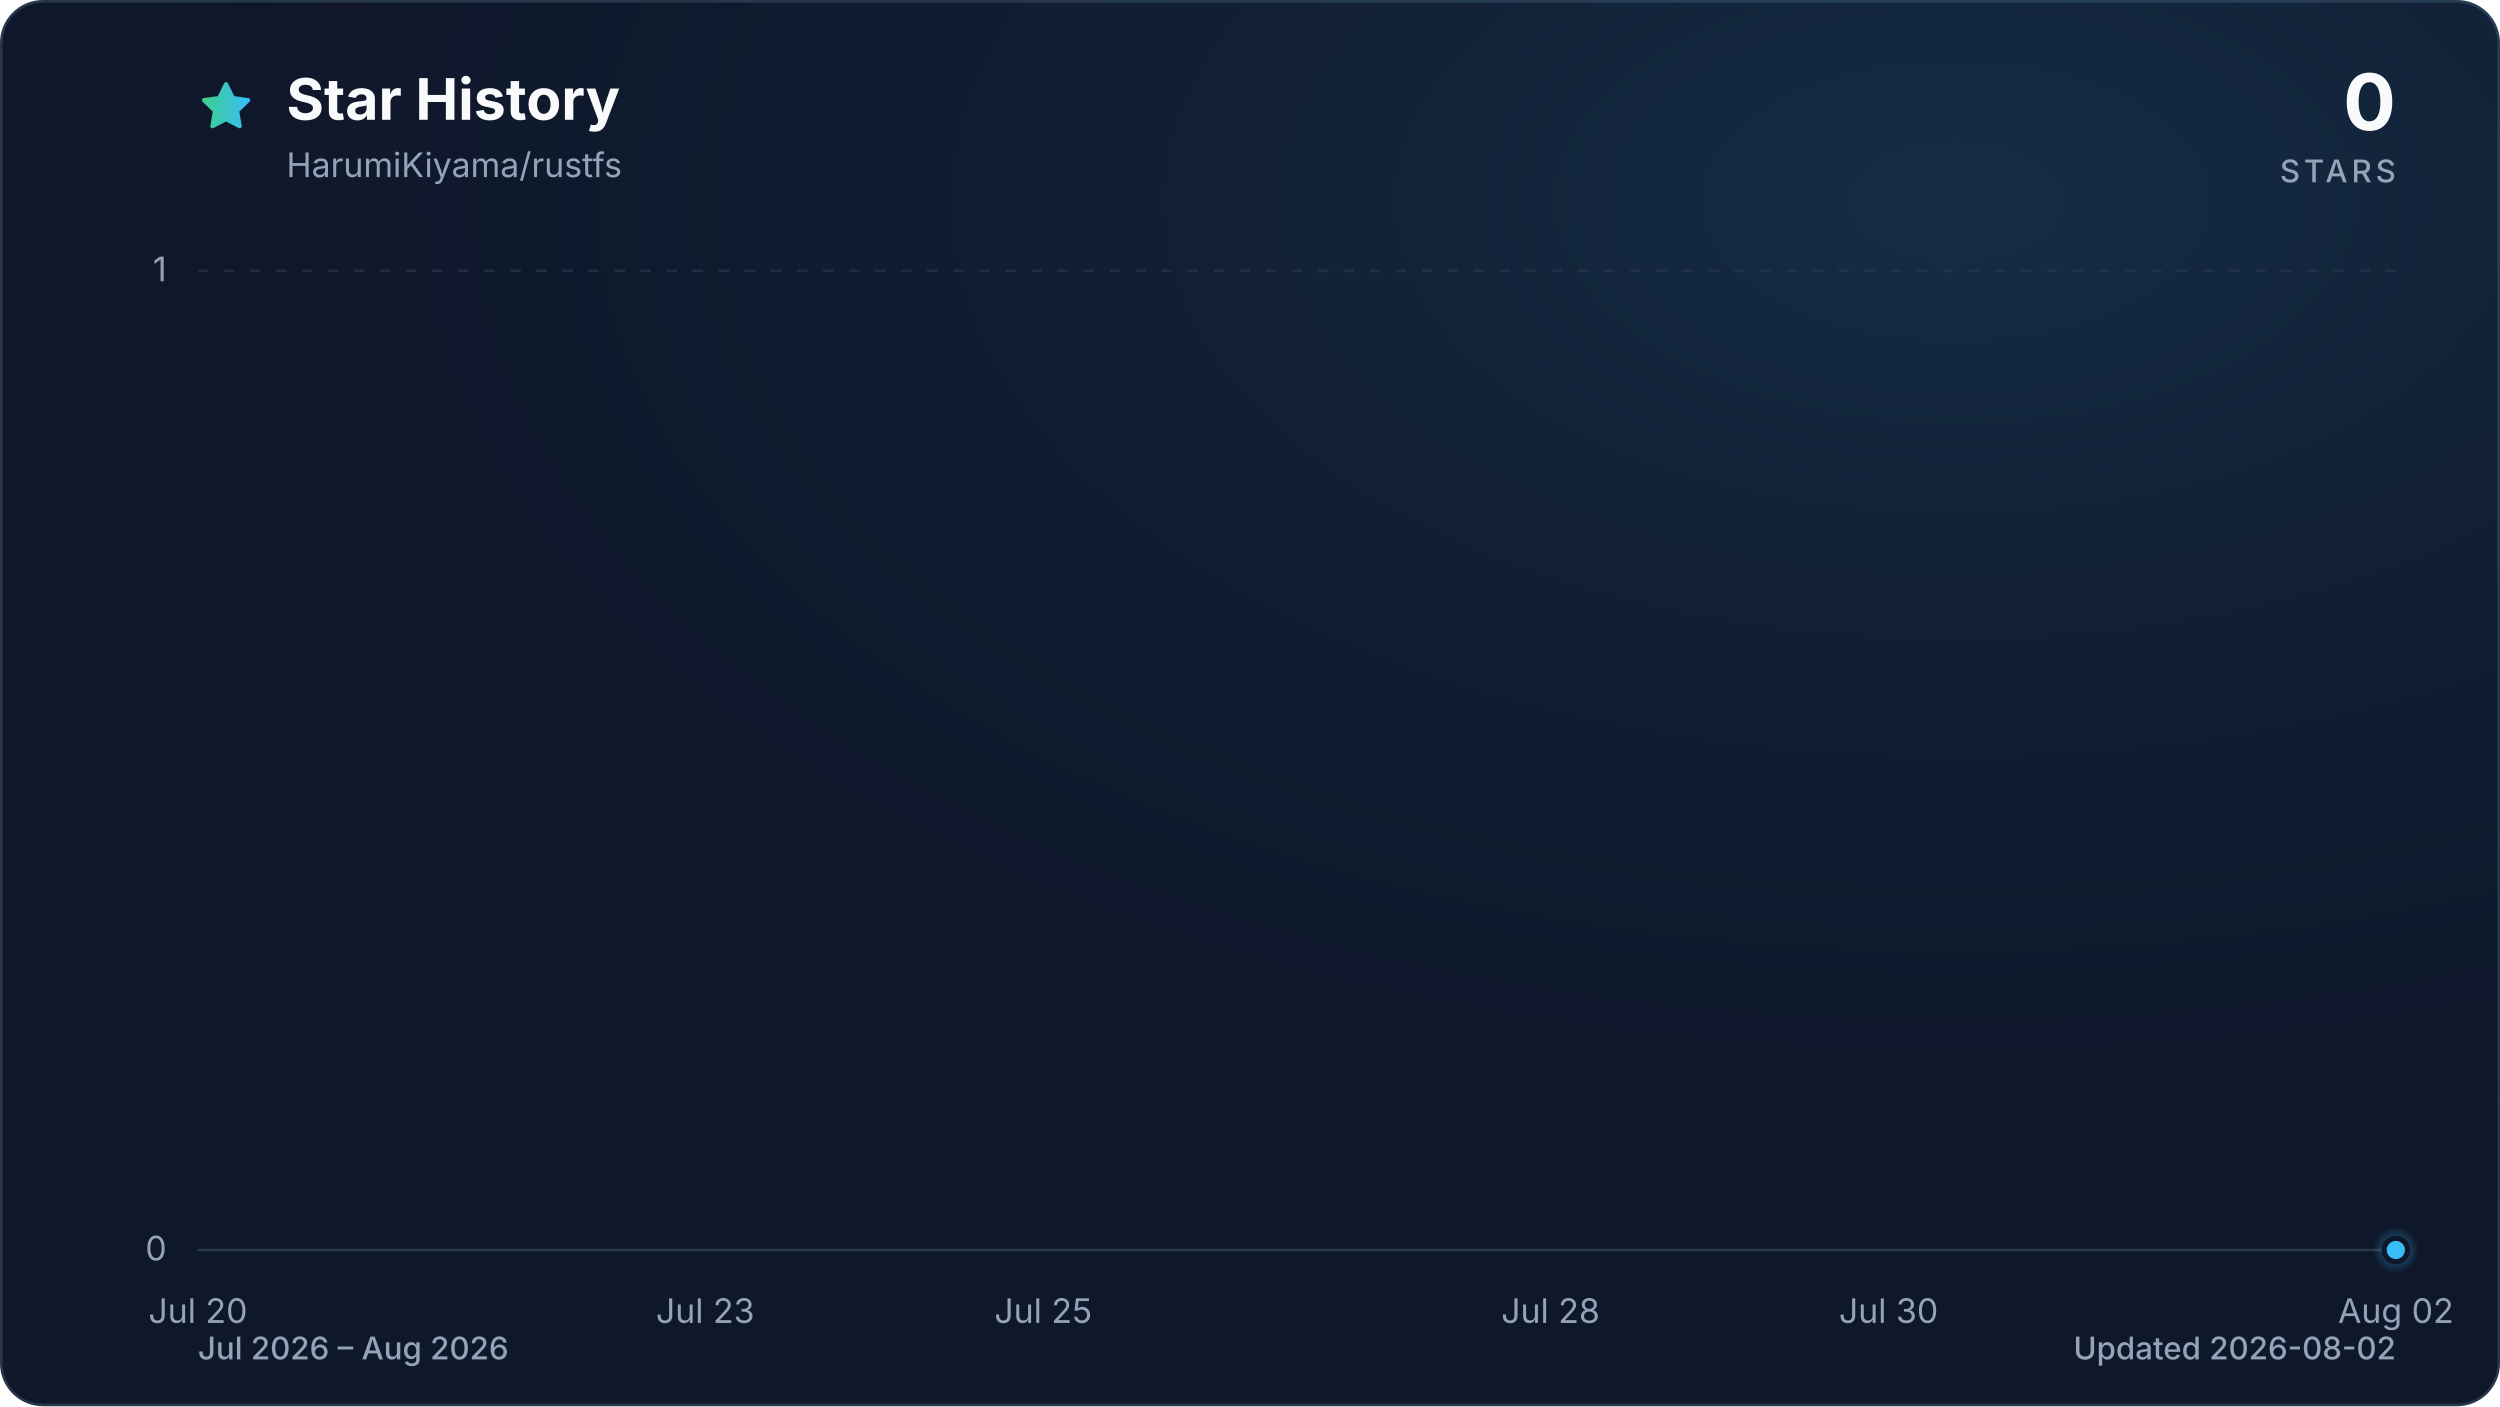
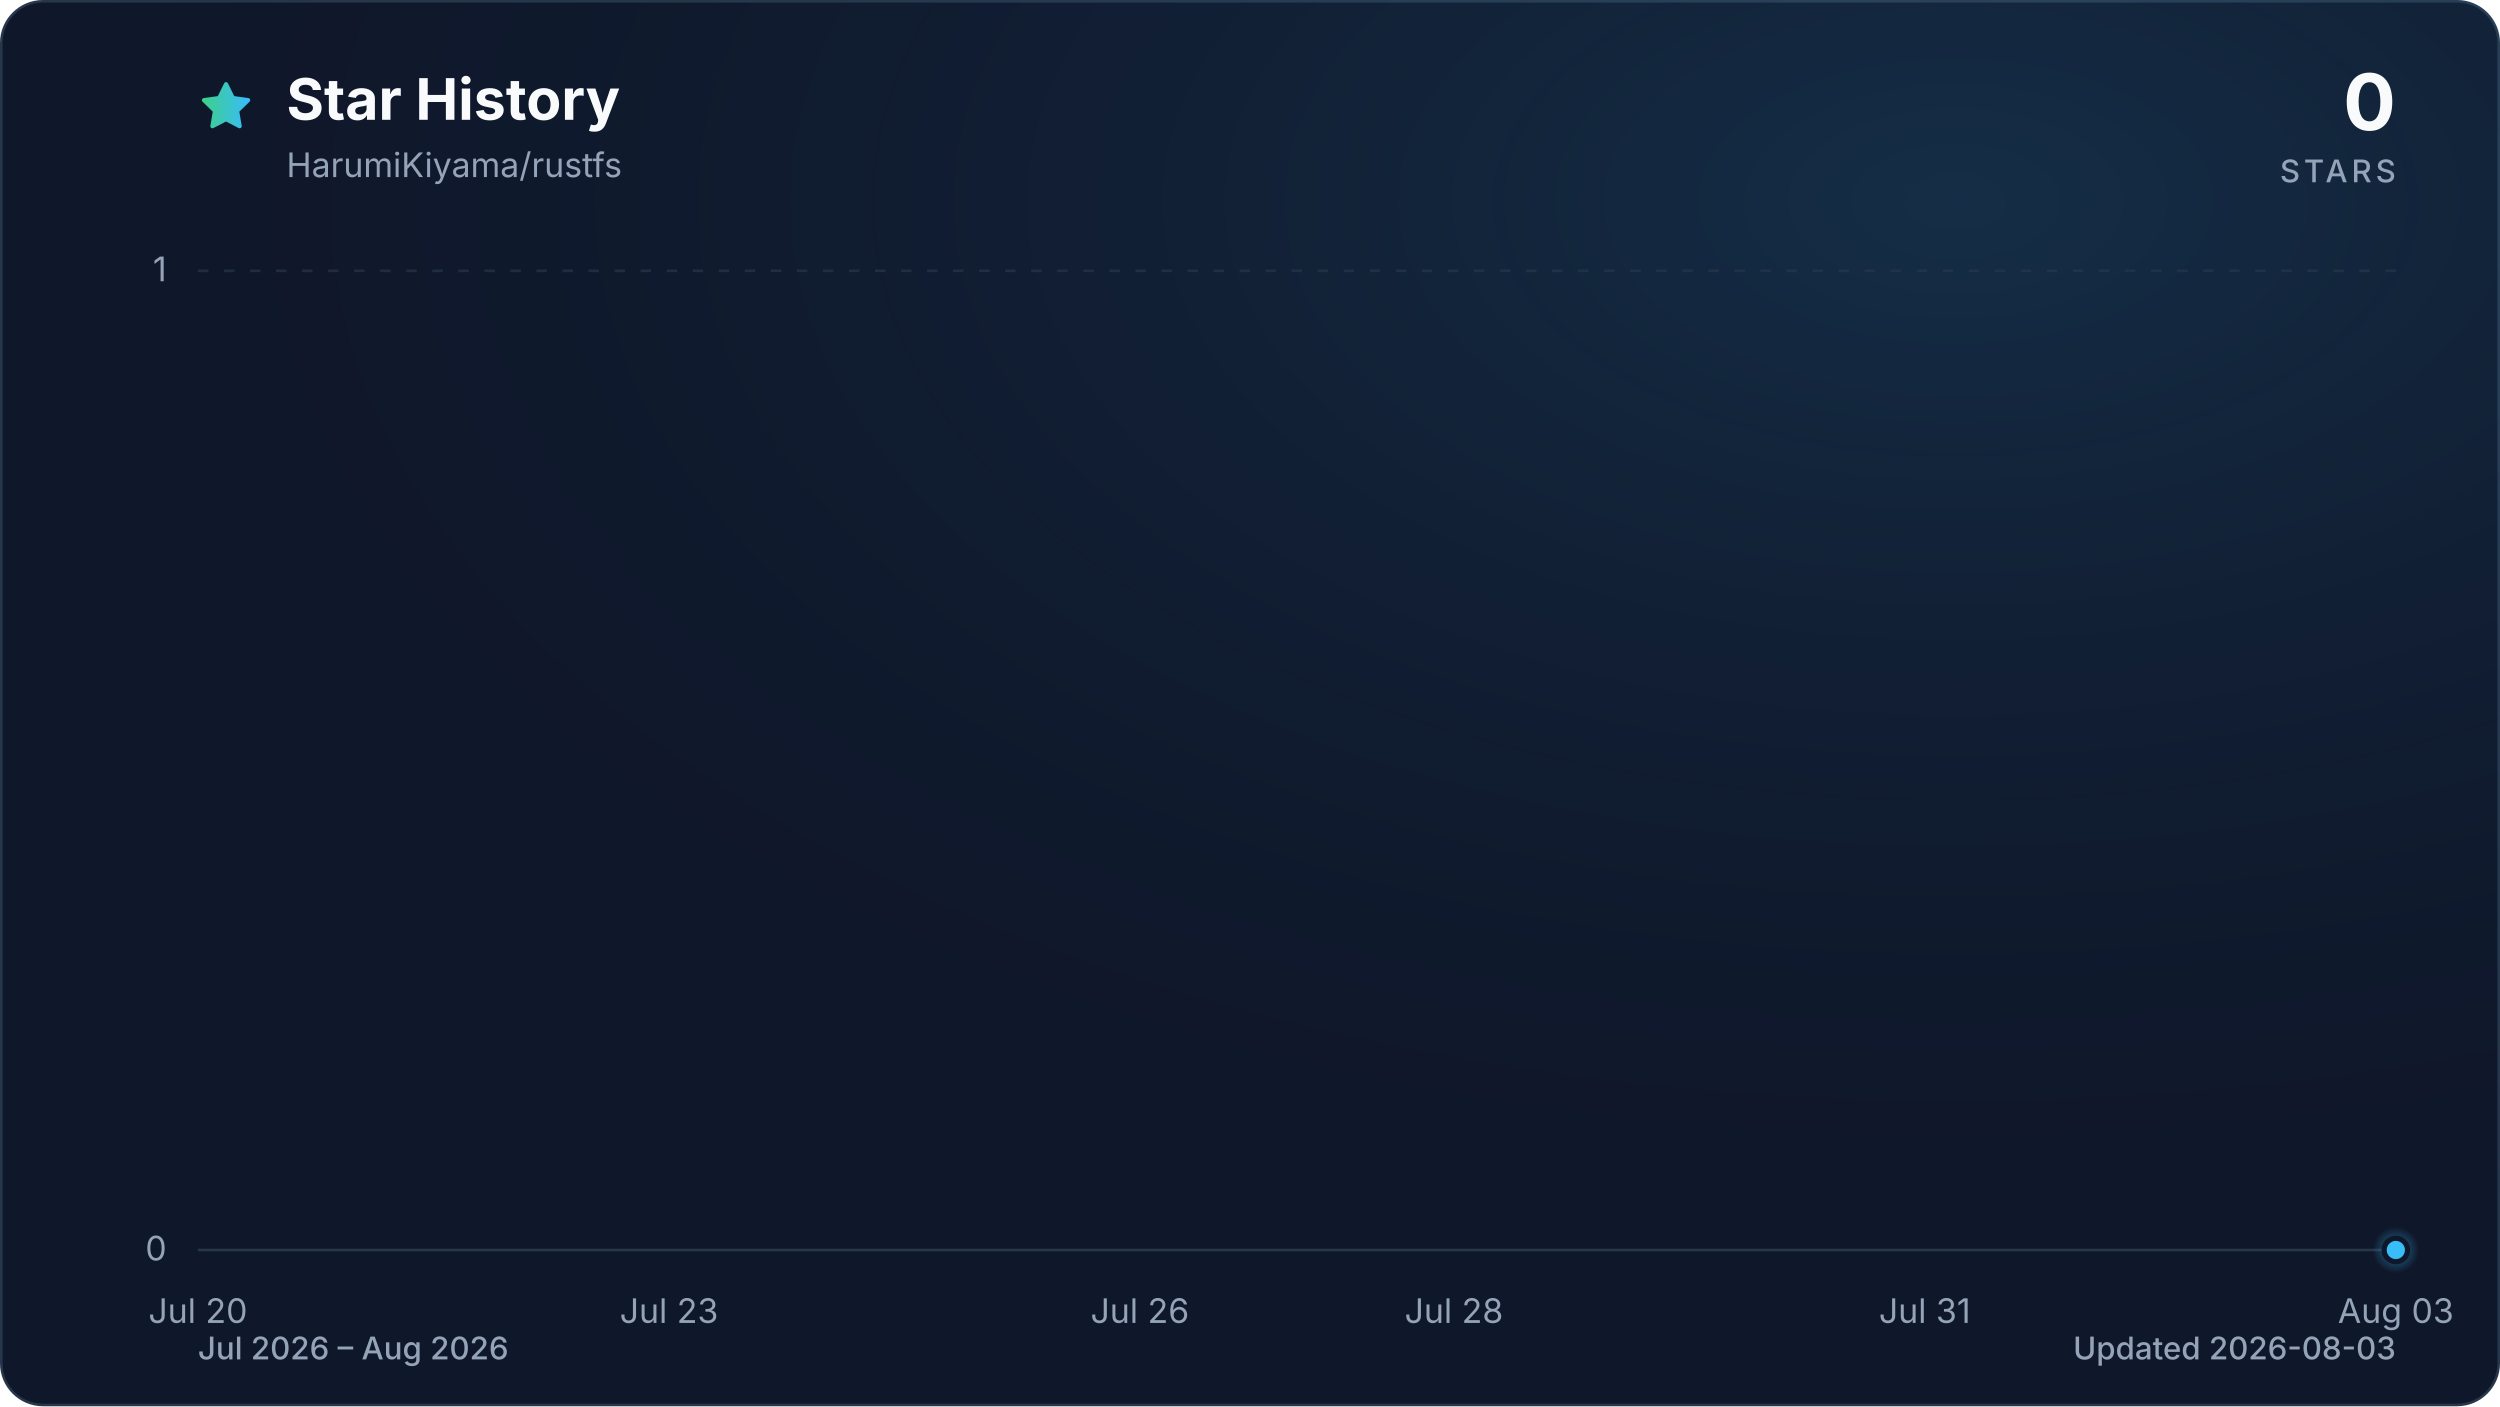
<svg xmlns="http://www.w3.org/2000/svg" viewBox="0 0 960 540" role="img" aria-labelledby="title description" data-style="gradient" data-variant="glow" data-animated="true">
  <defs>
    <linearGradient id="trend" x1="0" y1="0" x2="1" y2="0">
      <stop offset="0%" stop-color="#3ecf8e" />
      <stop offset="100%" stop-color="#38bdf8" />
    </linearGradient>
    <linearGradient id="area" x1="0" y1="0" x2="0" y2="1">
      <stop offset="0%" stop-color="#3ecf8e" stop-opacity="0.30" />
      <stop offset="55%" stop-color="#38bdf8" stop-opacity="0.10" />
      <stop offset="100%" stop-color="#38bdf8" stop-opacity="0.01" />
    </linearGradient>
    <radialGradient id="marker-halo" cx="50%" cy="50%" r="50%">
      <stop offset="0%" stop-color="#38bdf8" stop-opacity="0.55" />
      <stop offset="100%" stop-color="#38bdf8" stop-opacity="0" />
    </radialGradient>
    <radialGradient id="surface-glow" cx="78%" cy="14%" r="80%">
      <stop offset="0%" stop-color="#38bdf8" stop-opacity="0.14" />
      <stop offset="100%" stop-color="#0f172a" stop-opacity="0" />
    </radialGradient>
    <filter id="trend-glow" x="-20%" y="-20%" width="140%" height="140%">
      <feGaussianBlur stdDeviation="7" />
    </filter>
  </defs>
  <style>
.trend-enter{transform-box:fill-box;transform-origin:center;animation:trend-enter 520ms cubic-bezier(0.16,1,0.3,1)}
.marker-enter{transform-box:fill-box;transform-origin:center;animation:marker-enter 320ms cubic-bezier(0.16,1,0.3,1) 200ms both}
.marker-pulse{transform-box:fill-box;transform-origin:center;animation:marker-pulse 2.6s ease-out infinite}
@keyframes trend-enter{from{opacity:.35;transform:translateY(10px)}to{opacity:1;transform:translateY(0)}}
@keyframes marker-enter{from{opacity:0;transform:scale(.4)}to{opacity:1;transform:scale(1)}}
@keyframes marker-pulse{0%{opacity:.5;transform:scale(.7)}70%,100%{opacity:0;transform:scale(2.1)}}
@media (prefers-reduced-motion:reduce){.trend-enter,.marker-enter,.marker-pulse{animation:none!important}}
@media (prefers-reduced-motion:reduce){.marker-pulse{opacity:0}}
</style>
  <rect x="0.5" y="0.5" width="959" height="539" fill="#0f172a" stroke="#27364a" stroke-width="1" rx="16" />
  <rect width="960" height="540" fill="url(#surface-glow)" rx="16" />
  <path d="M12 2.6l2.9 5.9 6.5.9-4.7 4.6 1.1 6.5-5.8-3-5.8 3 1.1-6.5-4.7-4.6 6.5-.9L12 2.6Z" transform="translate(76 30) scale(.9)" fill="url(#trend)" stroke="url(#trend)" stroke-width="1.8" stroke-linejoin="round" aria-hidden="true" />
  <text x="110" y="46" fill="#f8fafc" font-family="ui-sans-serif, system-ui, -apple-system, BlinkMacSystemFont, 'Segoe UI', sans-serif" font-size="22" font-weight="700">Star History</text>
  <text x="110" y="68" fill="#94a3b8" font-family="ui-sans-serif, system-ui, -apple-system, BlinkMacSystemFont, 'Segoe UI', sans-serif" font-size="13">HarumiKiyama/rustfs</text>
  <text x="920" y="50" fill="#f8fafc" font-family="ui-sans-serif, system-ui, -apple-system, BlinkMacSystemFont, 'Segoe UI', sans-serif" font-size="30" font-weight="700" text-anchor="end">0</text>
  <text x="920" y="70" fill="#94a3b8" font-family="ui-sans-serif, system-ui, -apple-system, BlinkMacSystemFont, 'Segoe UI', sans-serif" font-size="12" font-weight="500" letter-spacing="1.5" text-anchor="end">STARS</text>
  <line x1="76" y1="480.0" x2="920" y2="480.0" stroke="#27364a" stroke-width="1" stroke-dasharray="0" opacity="1" />
  <text x="64" y="484.0" fill="#94a3b8" font-family="ui-sans-serif, system-ui, -apple-system, BlinkMacSystemFont, 'Segoe UI', sans-serif" font-size="13" text-anchor="end">0</text>
  <line x1="76" y1="104.0" x2="920" y2="104.0" stroke="#27364a" stroke-width="1" stroke-dasharray="4 6" opacity="0.7" />
  <text x="64" y="108.0" fill="#94a3b8" font-family="ui-sans-serif, system-ui, -apple-system, BlinkMacSystemFont, 'Segoe UI', sans-serif" font-size="13" text-anchor="end">1</text>
  <text x="76.0" y="508" fill="#94a3b8" font-family="ui-sans-serif, system-ui, -apple-system, BlinkMacSystemFont, 'Segoe UI', sans-serif" font-size="13" text-anchor="middle">Jul 20</text>
-   <text x="270.8" y="508" fill="#94a3b8" font-family="ui-sans-serif, system-ui, -apple-system, BlinkMacSystemFont, 'Segoe UI', sans-serif" font-size="13" text-anchor="middle">Jul 23</text>
-   <text x="400.6" y="508" fill="#94a3b8" font-family="ui-sans-serif, system-ui, -apple-system, BlinkMacSystemFont, 'Segoe UI', sans-serif" font-size="13" text-anchor="middle">Jul 25</text>
-   <text x="595.4" y="508" fill="#94a3b8" font-family="ui-sans-serif, system-ui, -apple-system, BlinkMacSystemFont, 'Segoe UI', sans-serif" font-size="13" text-anchor="middle">Jul 28</text>
-   <text x="725.2" y="508" fill="#94a3b8" font-family="ui-sans-serif, system-ui, -apple-system, BlinkMacSystemFont, 'Segoe UI', sans-serif" font-size="13" text-anchor="middle">Jul 30</text>
-   <text x="920.0" y="508" fill="#94a3b8" font-family="ui-sans-serif, system-ui, -apple-system, BlinkMacSystemFont, 'Segoe UI', sans-serif" font-size="13" text-anchor="middle">Aug 02</text>
+   <text x="256.9" y="508" fill="#94a3b8" font-family="ui-sans-serif, system-ui, -apple-system, BlinkMacSystemFont, 'Segoe UI', sans-serif" font-size="13" text-anchor="middle">Jul 23</text>
+   <text x="437.7" y="508" fill="#94a3b8" font-family="ui-sans-serif, system-ui, -apple-system, BlinkMacSystemFont, 'Segoe UI', sans-serif" font-size="13" text-anchor="middle">Jul 26</text>
+   <text x="558.3" y="508" fill="#94a3b8" font-family="ui-sans-serif, system-ui, -apple-system, BlinkMacSystemFont, 'Segoe UI', sans-serif" font-size="13" text-anchor="middle">Jul 28</text>
+   <text x="739.1" y="508" fill="#94a3b8" font-family="ui-sans-serif, system-ui, -apple-system, BlinkMacSystemFont, 'Segoe UI', sans-serif" font-size="13" text-anchor="middle">Jul 31</text>
+   <text x="920.0" y="508" fill="#94a3b8" font-family="ui-sans-serif, system-ui, -apple-system, BlinkMacSystemFont, 'Segoe UI', sans-serif" font-size="13" text-anchor="middle">Aug 03</text>
  <g class="trend-enter">
-     <path d="M 76.0 480.0 C 97.6 480.0, 119.3 480.0, 140.9 480.0 C 162.6 480.0, 184.2 480.0, 205.8 480.0 C 227.5 480.0, 249.1 480.0, 270.8 480.0 C 292.4 480.0, 314.1 480.0, 335.7 480.0 C 357.3 480.0, 379.0 480.0, 400.6 480.0 C 422.3 480.0, 443.9 480.0, 465.5 480.0 C 487.2 480.0, 508.8 480.0, 530.5 480.0 C 552.1 480.0, 573.7 480.0, 595.4 480.0 C 617.0 480.0, 638.7 480.0, 660.3 480.0 C 681.9 480.0, 703.6 480.0, 725.2 480.0 C 746.9 480.0, 768.5 480.0, 790.2 480.0 C 811.8 480.0, 833.4 480.0, 855.1 480.0 C 876.7 480.0, 898.4 480.0, 920.0 480.0 L 920.0 480.0 L 76.0 480.0 Z" fill="url(#area)" />
-     <path d="M 76.0 480.0 C 97.6 480.0, 119.3 480.0, 140.9 480.0 C 162.6 480.0, 184.2 480.0, 205.8 480.0 C 227.5 480.0, 249.1 480.0, 270.8 480.0 C 292.4 480.0, 314.1 480.0, 335.7 480.0 C 357.3 480.0, 379.0 480.0, 400.6 480.0 C 422.3 480.0, 443.9 480.0, 465.5 480.0 C 487.2 480.0, 508.8 480.0, 530.5 480.0 C 552.1 480.0, 573.7 480.0, 595.4 480.0 C 617.0 480.0, 638.7 480.0, 660.3 480.0 C 681.9 480.0, 703.6 480.0, 725.2 480.0 C 746.9 480.0, 768.5 480.0, 790.2 480.0 C 811.8 480.0, 833.4 480.0, 855.1 480.0 C 876.7 480.0, 898.4 480.0, 920.0 480.0" fill="none" stroke="url(#trend)" stroke-width="12" stroke-linecap="round" stroke-linejoin="round" opacity="0.16" filter="url(#trend-glow)" />
-     <path d="M 76.0 480.0 C 97.6 480.0, 119.3 480.0, 140.9 480.0 C 162.6 480.0, 184.2 480.0, 205.8 480.0 C 227.5 480.0, 249.1 480.0, 270.8 480.0 C 292.4 480.0, 314.1 480.0, 335.7 480.0 C 357.3 480.0, 379.0 480.0, 400.6 480.0 C 422.3 480.0, 443.9 480.0, 465.5 480.0 C 487.2 480.0, 508.8 480.0, 530.5 480.0 C 552.1 480.0, 573.7 480.0, 595.4 480.0 C 617.0 480.0, 638.7 480.0, 660.3 480.0 C 681.9 480.0, 703.6 480.0, 725.2 480.0 C 746.9 480.0, 768.5 480.0, 790.2 480.0 C 811.8 480.0, 833.4 480.0, 855.1 480.0 C 876.7 480.0, 898.4 480.0, 920.0 480.0" fill="none" stroke="url(#trend)" stroke-width="3" stroke-linecap="round" stroke-linejoin="round" />
+     <path d="M 76.0 480.0 C 96.1 480.0, 116.2 480.0, 136.3 480.0 C 156.4 480.0, 176.5 480.0, 196.6 480.0 C 216.7 480.0, 236.8 480.0, 256.9 480.0 C 277.0 480.0, 297.0 480.0, 317.1 480.0 C 337.2 480.0, 357.3 480.0, 377.4 480.0 C 397.5 480.0, 417.6 480.0, 437.7 480.0 C 457.8 480.0, 477.9 480.0, 498.0 480.0 C 518.1 480.0, 538.2 480.0, 558.3 480.0 C 578.4 480.0, 598.5 480.0, 618.6 480.0 C 638.7 480.0, 658.8 480.0, 678.9 480.0 C 699.0 480.0, 719.0 480.0, 739.1 480.0 C 759.2 480.0, 779.3 480.0, 799.4 480.0 C 819.5 480.0, 839.6 480.0, 859.7 480.0 C 879.8 480.0, 899.9 480.0, 920.0 480.0 L 920.0 480.0 L 76.0 480.0 Z" fill="url(#area)" />
+     <path d="M 76.0 480.0 C 96.1 480.0, 116.2 480.0, 136.3 480.0 C 156.4 480.0, 176.5 480.0, 196.6 480.0 C 216.7 480.0, 236.8 480.0, 256.9 480.0 C 277.0 480.0, 297.0 480.0, 317.1 480.0 C 337.2 480.0, 357.3 480.0, 377.4 480.0 C 397.5 480.0, 417.6 480.0, 437.7 480.0 C 457.8 480.0, 477.9 480.0, 498.0 480.0 C 518.1 480.0, 538.2 480.0, 558.3 480.0 C 578.4 480.0, 598.5 480.0, 618.6 480.0 C 638.7 480.0, 658.8 480.0, 678.9 480.0 C 699.0 480.0, 719.0 480.0, 739.1 480.0 C 759.2 480.0, 779.3 480.0, 799.4 480.0 C 819.5 480.0, 839.6 480.0, 859.7 480.0 C 879.8 480.0, 899.9 480.0, 920.0 480.0" fill="none" stroke="url(#trend)" stroke-width="12" stroke-linecap="round" stroke-linejoin="round" opacity="0.16" filter="url(#trend-glow)" />
+     <path d="M 76.0 480.0 C 96.1 480.0, 116.2 480.0, 136.3 480.0 C 156.4 480.0, 176.5 480.0, 196.6 480.0 C 216.7 480.0, 236.8 480.0, 256.9 480.0 C 277.0 480.0, 297.0 480.0, 317.1 480.0 C 337.2 480.0, 357.3 480.0, 377.4 480.0 C 397.5 480.0, 417.6 480.0, 437.7 480.0 C 457.8 480.0, 477.9 480.0, 498.0 480.0 C 518.1 480.0, 538.2 480.0, 558.3 480.0 C 578.4 480.0, 598.5 480.0, 618.6 480.0 C 638.7 480.0, 658.8 480.0, 678.9 480.0 C 699.0 480.0, 719.0 480.0, 739.1 480.0 C 759.2 480.0, 779.3 480.0, 799.4 480.0 C 819.5 480.0, 839.6 480.0, 859.7 480.0 C 879.8 480.0, 899.9 480.0, 920.0 480.0" fill="none" stroke="url(#trend)" stroke-width="3" stroke-linecap="round" stroke-linejoin="round" />
  </g>
  <g class="marker-enter">
    <circle class="marker-pulse" cx="920.0" cy="480.0" r="9" fill="url(#marker-halo)" />
    <circle cx="920.0" cy="480.0" r="4.5" fill="#38bdf8" stroke="#0f172a" stroke-width="2" />
  </g>
  <text x="76" y="522" fill="#94a3b8" font-family="ui-sans-serif, system-ui, -apple-system, BlinkMacSystemFont, 'Segoe UI', sans-serif" font-size="12" font-weight="500">Jul 2026 – Aug 2026</text>
-   <text x="920" y="522" fill="#94a3b8" font-family="ui-sans-serif, system-ui, -apple-system, BlinkMacSystemFont, 'Segoe UI', sans-serif" font-size="12" font-weight="500" text-anchor="end">Updated 2026-08-02</text>
+   <text x="920" y="522" fill="#94a3b8" font-family="ui-sans-serif, system-ui, -apple-system, BlinkMacSystemFont, 'Segoe UI', sans-serif" font-size="12" font-weight="500" text-anchor="end">Updated 2026-08-03</text>
</svg>
